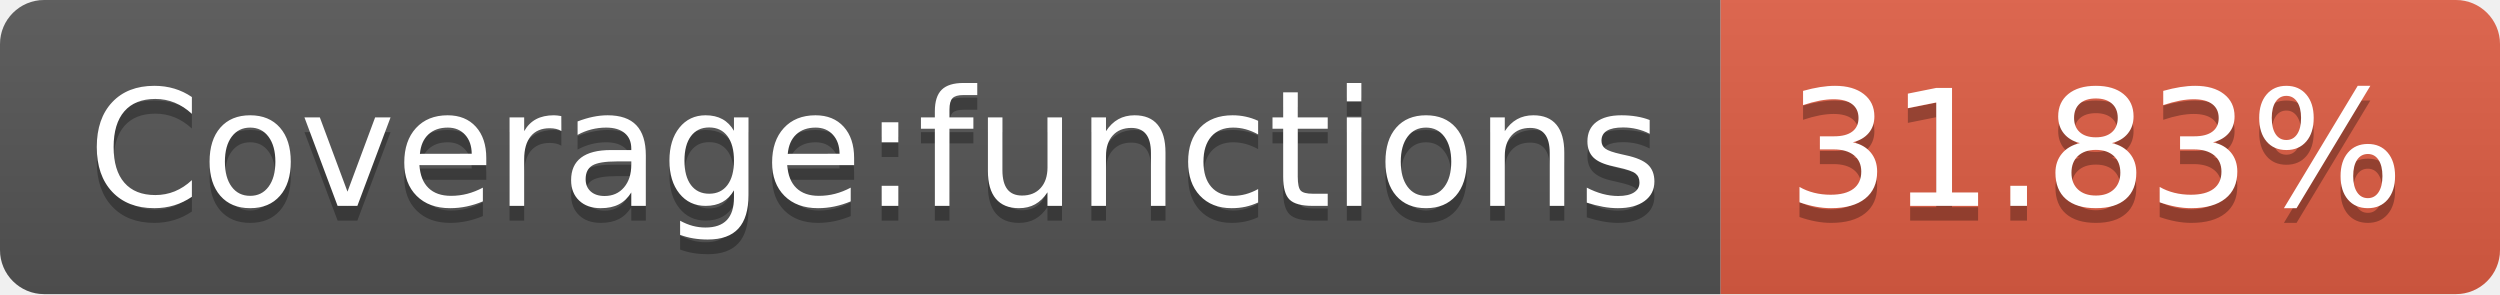
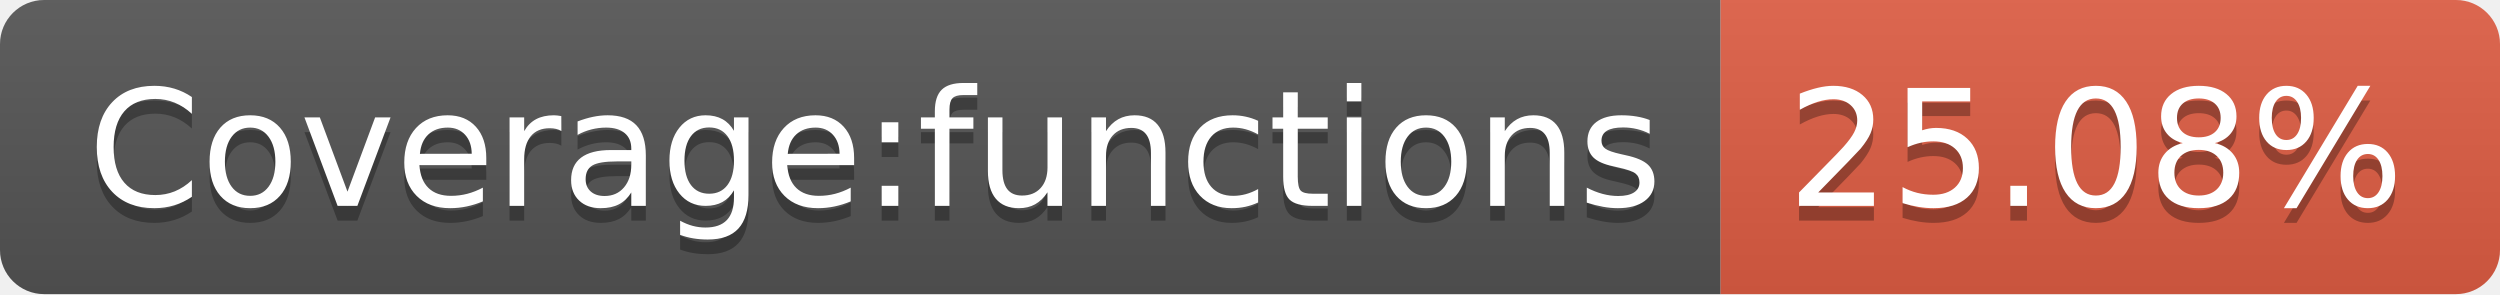
- <svg xmlns="http://www.w3.org/2000/svg" width="170" height="20" role="img" aria-label="Coverage:functions: 31.83%">
+ <svg xmlns="http://www.w3.org/2000/svg" width="170" height="20" role="img" aria-label="Coverage:functions: 25.08%">
  <linearGradient id="s" x2="0" y2="100%">
    <stop offset="0" stop-color="#bbb" stop-opacity=".1" />
    <stop offset="1" stop-opacity=".1" />
  </linearGradient>
  <clipPath id="r">
    <rect width="170" height="20" rx="3" fill="#fff" />
  </clipPath>
  <g clip-path="url(#r)">
    <rect width="117" height="20" fill="#555" />
    <rect x="117" width="53" height="20" fill="#e05d44" />
    <rect width="170" height="20" fill="url(#s)" />
  </g>
  <g fill="#fff" text-anchor="middle" font-family="Verdana,Geneva,DejaVu Sans,sans-serif" text-rendering="geometricPrecision" font-size="110">
    <text aria-hidden="true" x="595" y="150" fill="#010101" fill-opacity=".3" transform="scale(.1)" textLength="1070">Coverage:functions</text>
    <text x="595" y="140" transform="scale(.1)" fill="#fff" textLength="1070">Coverage:functions</text>
-     <text aria-hidden="true" x="1425" y="150" fill="#010101" fill-opacity=".3" transform="scale(.1)" textLength="430">31.83%</text>
-     <text x="1425" y="140" transform="scale(.1)" fill="#fff" textLength="430">31.83%</text>
+     <text aria-hidden="true" x="1425" y="150" fill="#010101" fill-opacity=".3" transform="scale(.1)" textLength="430">25.08%</text>
+     <text x="1425" y="140" transform="scale(.1)" fill="#fff" textLength="430">25.08%</text>
  </g>
</svg>
